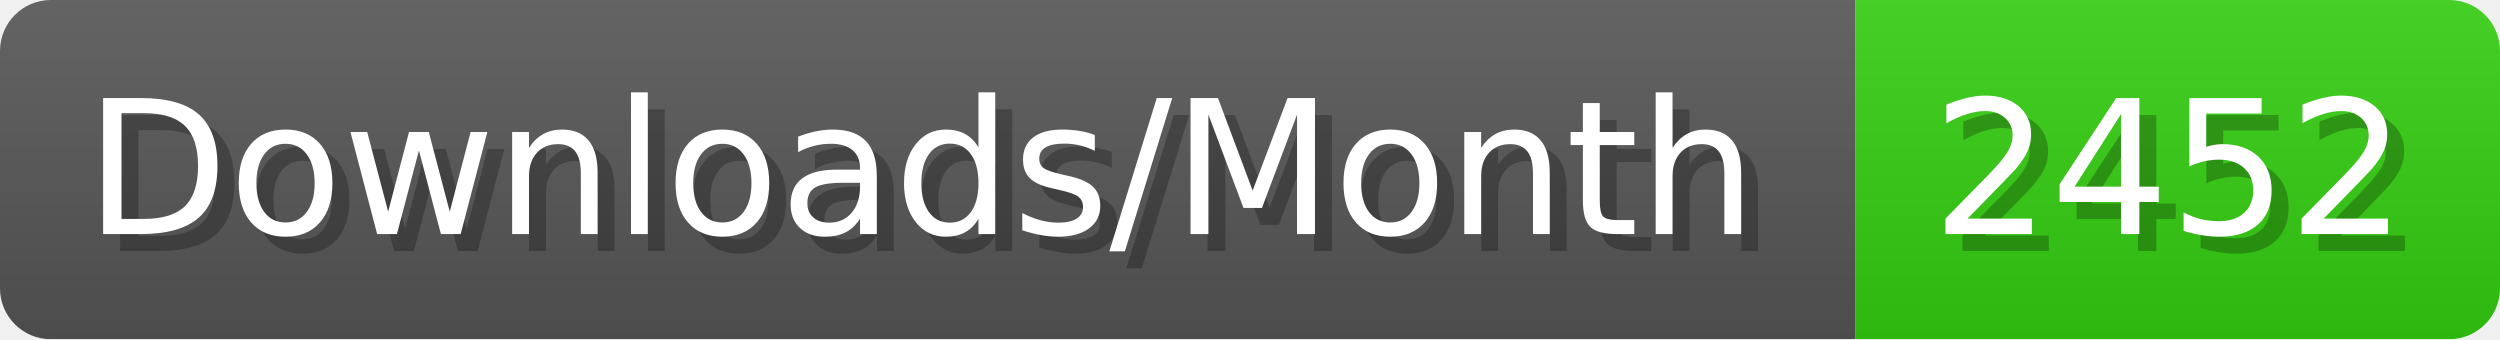
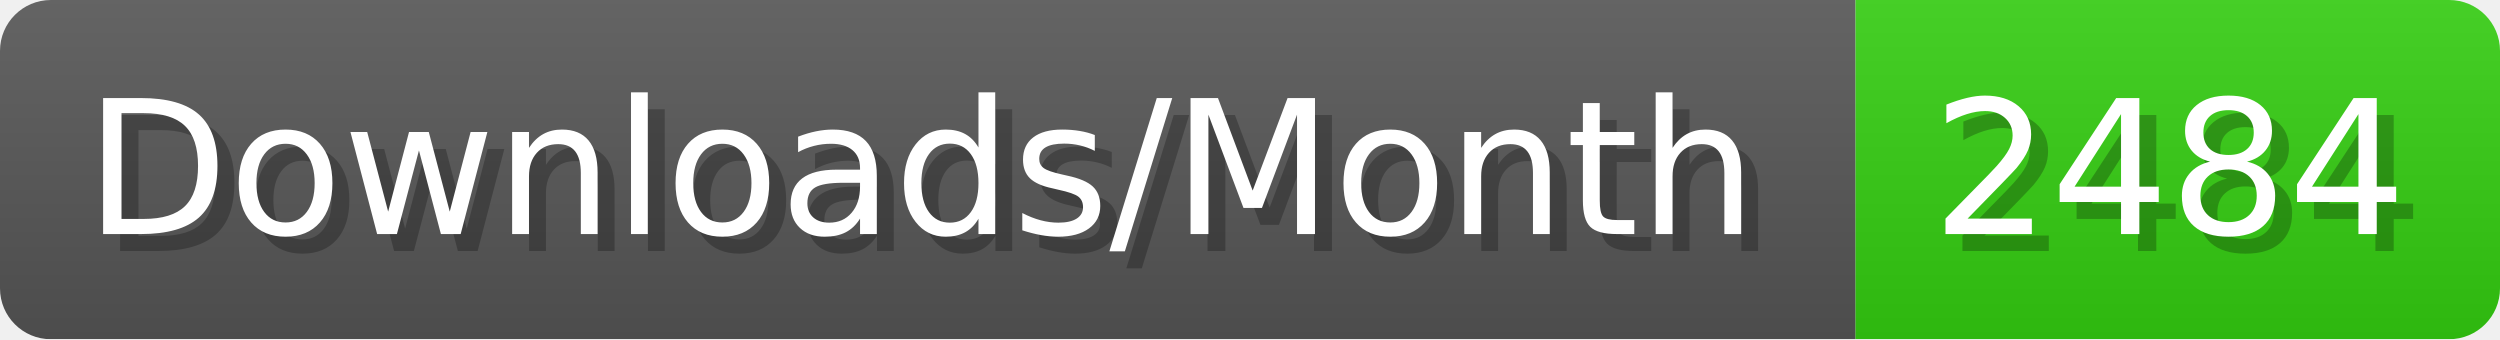
- <svg xmlns="http://www.w3.org/2000/svg" width="147.4" height="20" viewBox="0 0 1474 200" role="img" aria-label="Downloads/Month: 2452">
+ <svg xmlns="http://www.w3.org/2000/svg" width="147.4" height="20" viewBox="0 0 1474 200" role="img" aria-label="Downloads/Month: 2484">
  <linearGradient id="YlXUI" x2="0" y2="100%">
    <stop offset="0" stop-opacity=".1" stop-color="#EEE" />
    <stop offset="1" stop-opacity=".1" />
  </linearGradient>
  <mask id="JHhop">
    <rect width="1474" height="200" rx="30" fill="#FFF" />
  </mask>
  <g mask="url(#JHhop)">
    <rect width="1094" height="200" fill="#555" />
    <rect width="380" height="200" fill="#3C1" x="1094" />
    <rect width="1474" height="200" fill="url(#YlXUI)" />
  </g>
  <g aria-hidden="true" fill="#fff" text-anchor="start" font-family="Verdana,DejaVu Sans,sans-serif" font-size="110">
    <text x="60" y="148" textLength="994" fill="#000" opacity="0.25">Downloads/Month</text>
    <text x="50" y="138" textLength="994">Downloads/Month</text>
-     <text x="1149" y="148" textLength="280" fill="#000" opacity="0.25">2452</text>
-     <text x="1139" y="138" textLength="280">2452</text>
+     <text x="1149" y="148" textLength="280" fill="#000" opacity="0.25">2484</text>
+     <text x="1139" y="138" textLength="280">2484</text>
  </g>
</svg>
